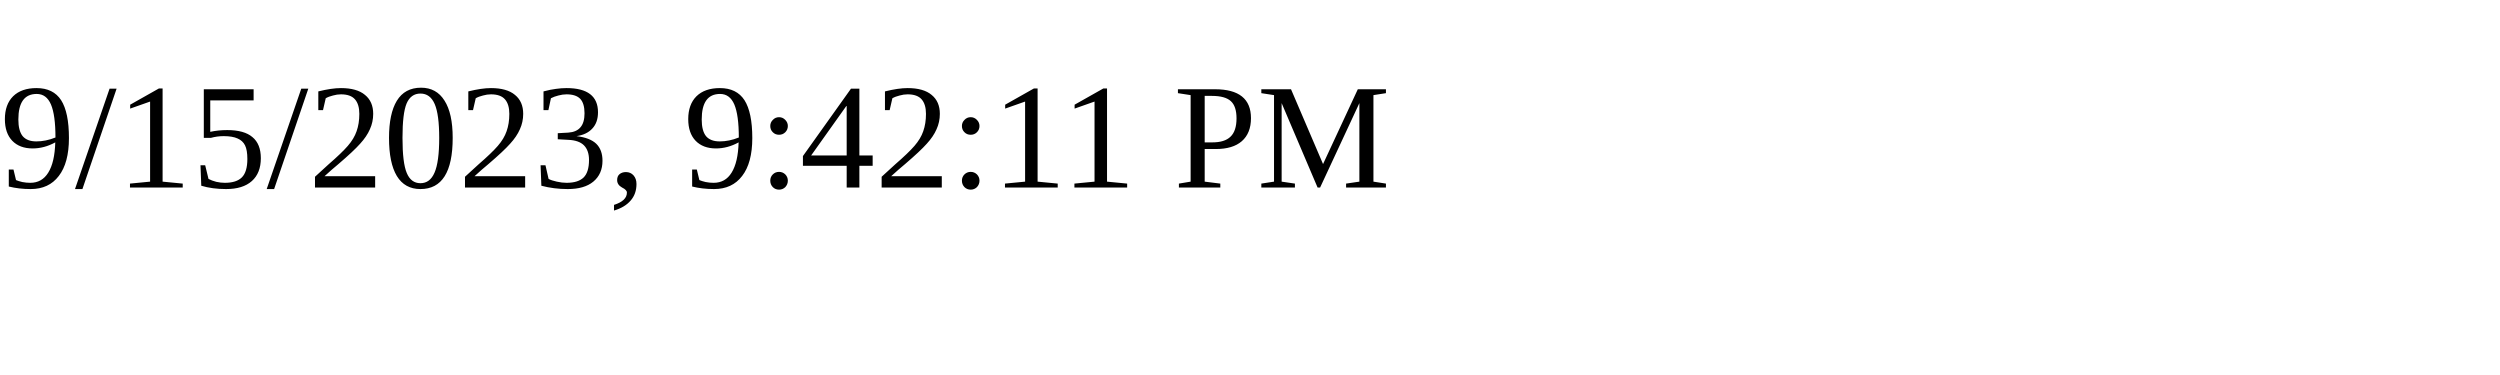
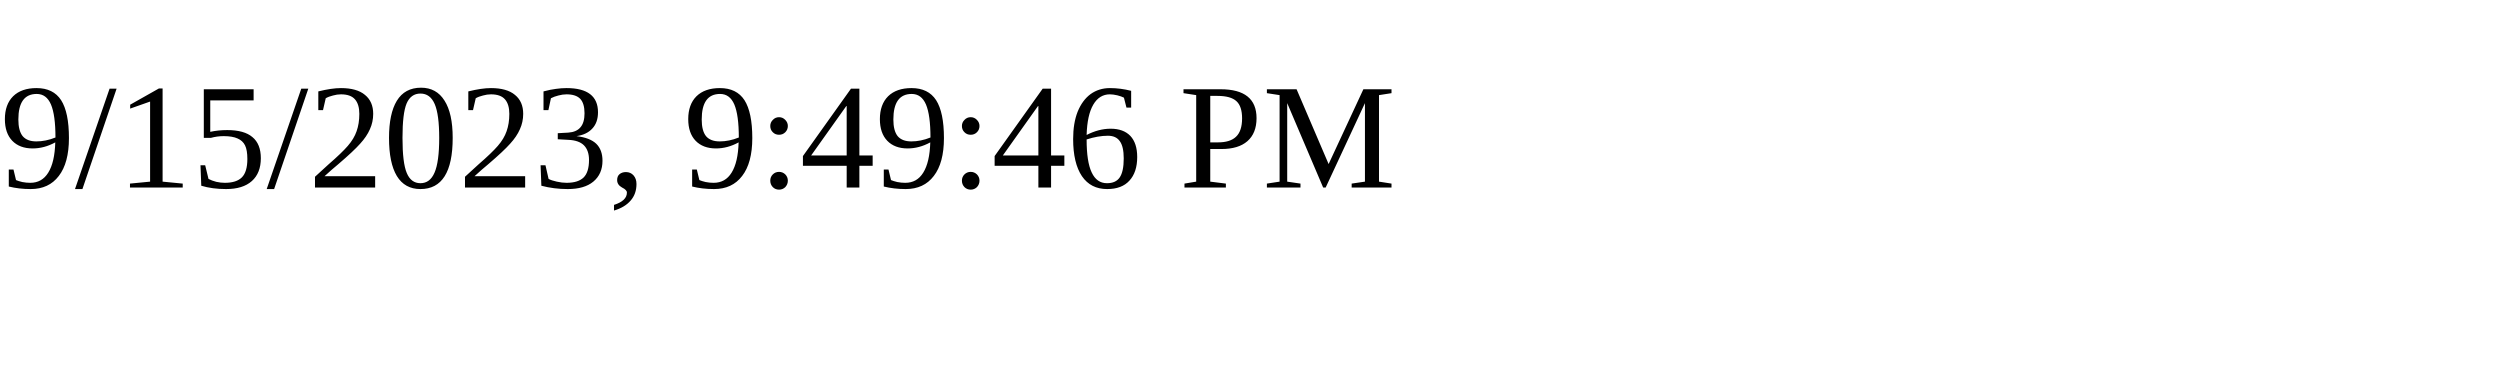
<svg xmlns="http://www.w3.org/2000/svg" height="30" width="200">
-   <text x="0" y="15">9/15/2023, 9:42:11 PM</text>
+   <text x="0" y="15">9/15/2023, 9:49:46 PM</text>
</svg>
